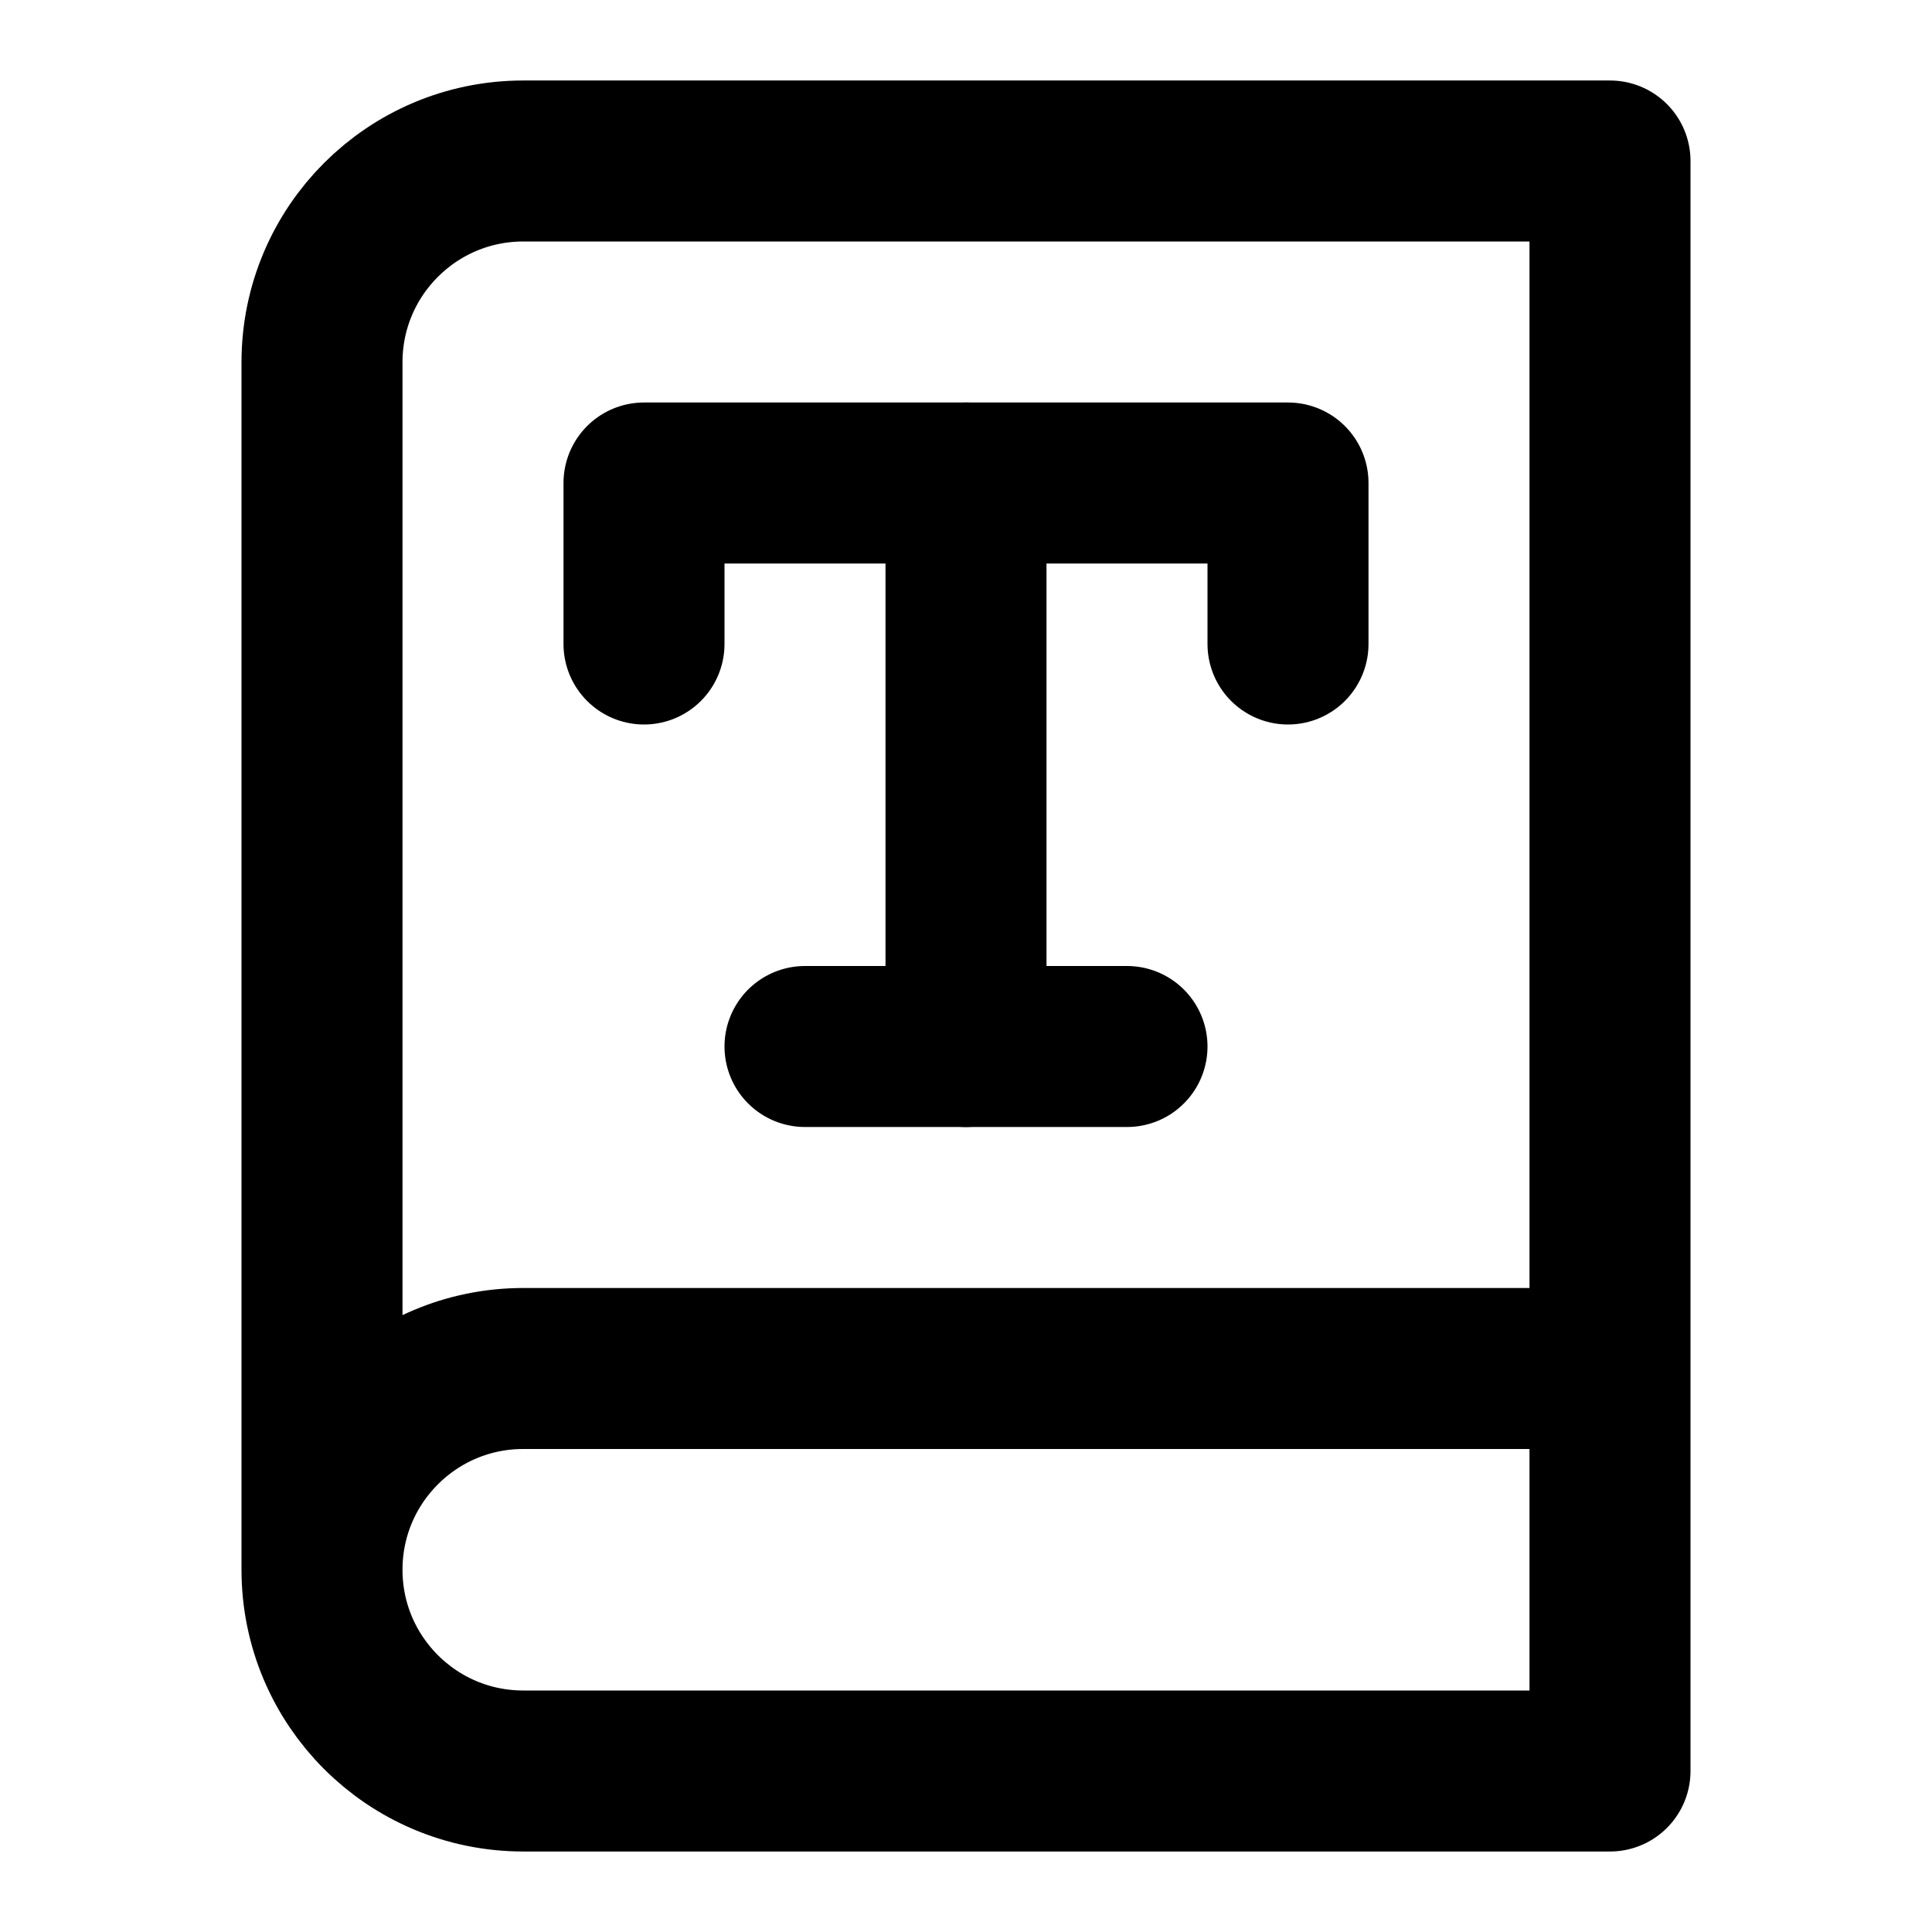
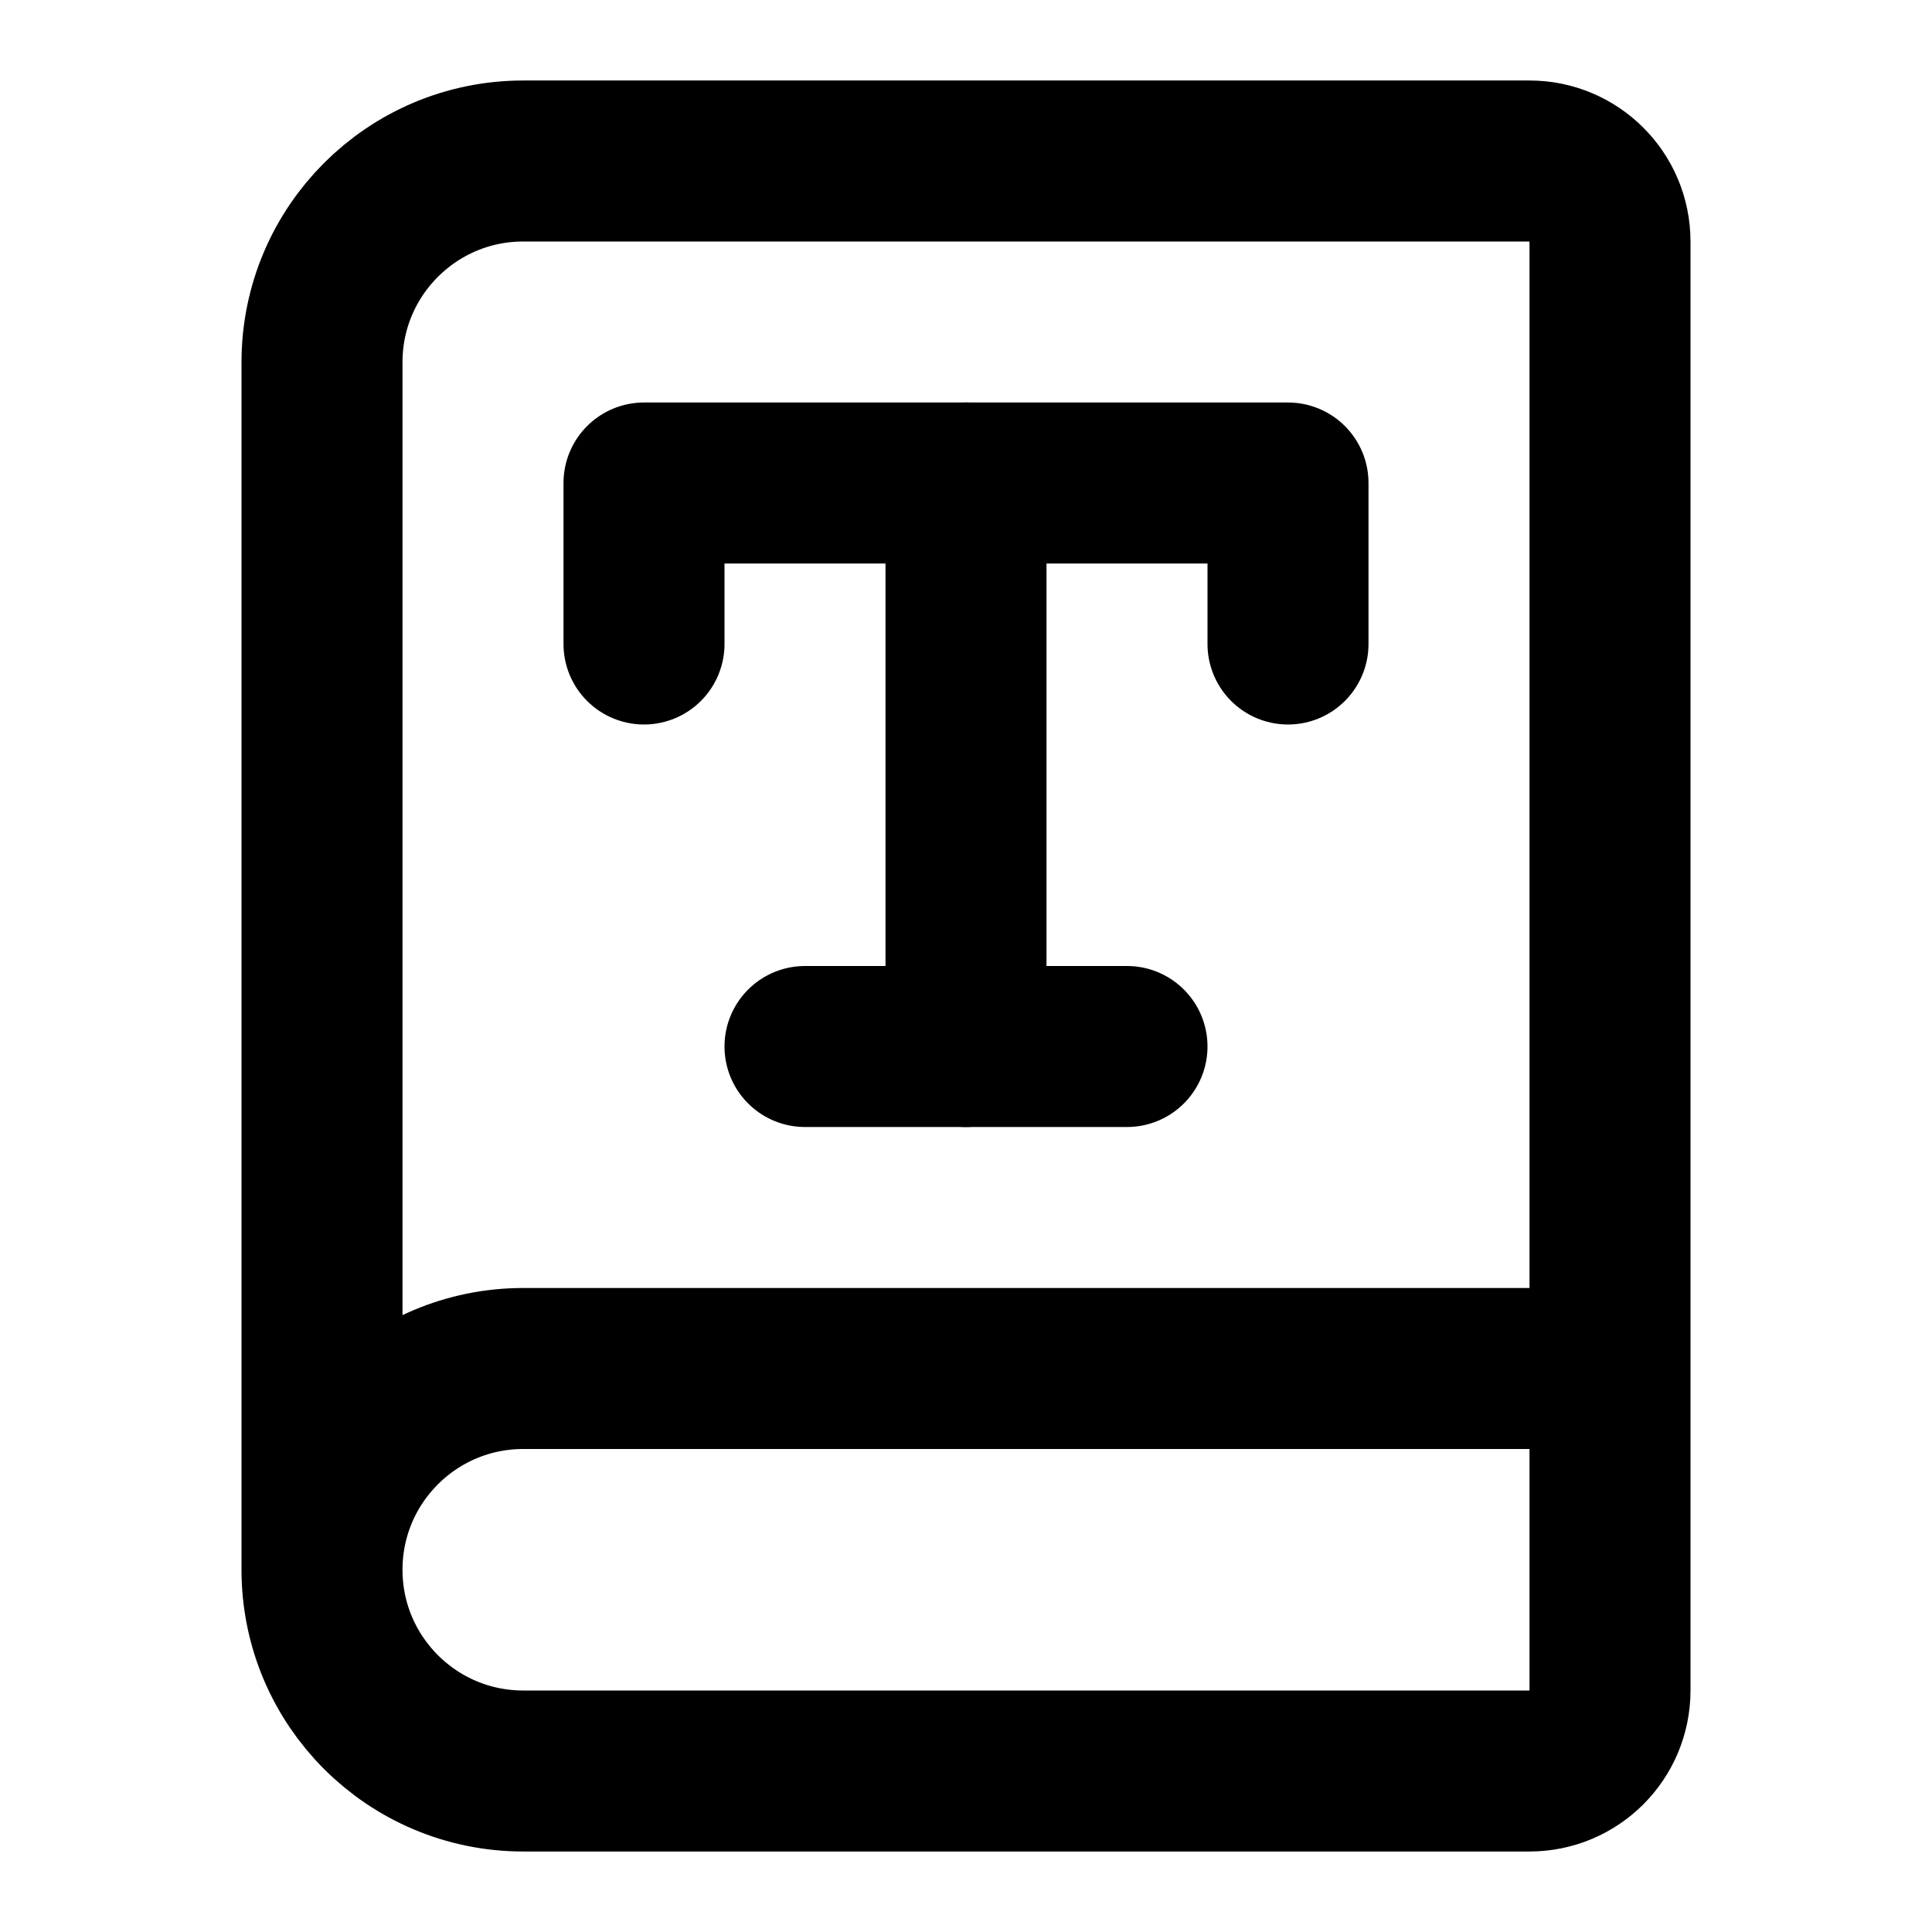
<svg xmlns="http://www.w3.org/2000/svg" width="24" height="24" viewBox="0 0 24 24" fill="none" stroke="currentColor" stroke-width="2" stroke-linecap="round" stroke-linejoin="round">
-   <path d="M4 19.5v-15A2.5 2.5 0 0 1 6.5 2H20v20H6.5a2.5 2.5 0 0 1 0-5H20" />
+   <path d="M10 13h4" />
+   <path d="M12 6v7" />
  <path d="M16 8V6H8v2" />
-   <path d="M12 6v7" />
-   <path d="M10 13h4" />
+   <path d="M4 19.5v-15A2.5 2.5 0 0 1 6.5 2H19a1 1 0 0 1 1 1v18a1 1 0 0 1-1 1H6.5a1 1 0 0 1 0-5H20" />
</svg>
